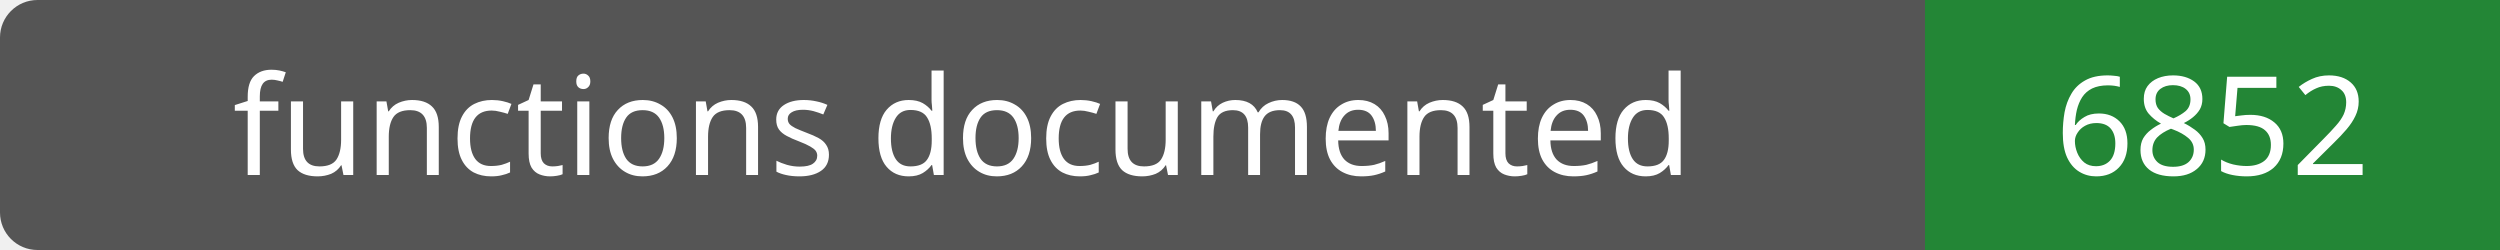
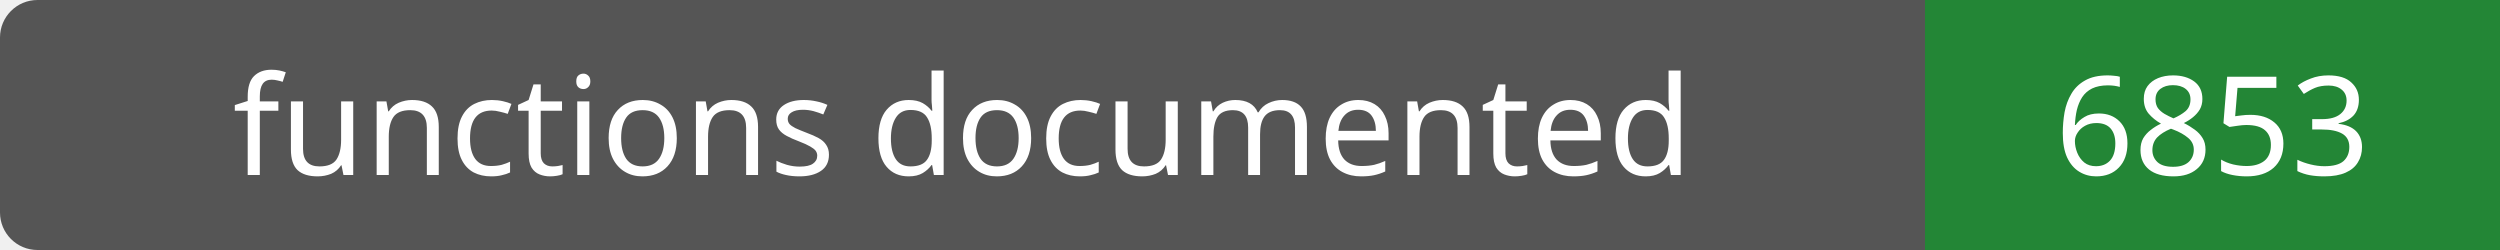
- <svg xmlns="http://www.w3.org/2000/svg" width="200" height="20" role="img" aria-label="functions documented: 6852">
+ <svg xmlns="http://www.w3.org/2000/svg" width="200" height="20" role="img" aria-label="functions documented: 6853">
  <rect width="200" height="20" rx="3" fill="#555" />
  <path fill="#238636" d="M154 0h46v20H154z" />
  <g fill="#fff" text-anchor="middle" font-family="Verdana,sans-serif" font-size="11">
    <text x="77.0" y="14">functions documented</text>
-     <text x="177.0" y="14">6852</text>
+     <text x="177.0" y="14">6853</text>
  </g>
</svg>
